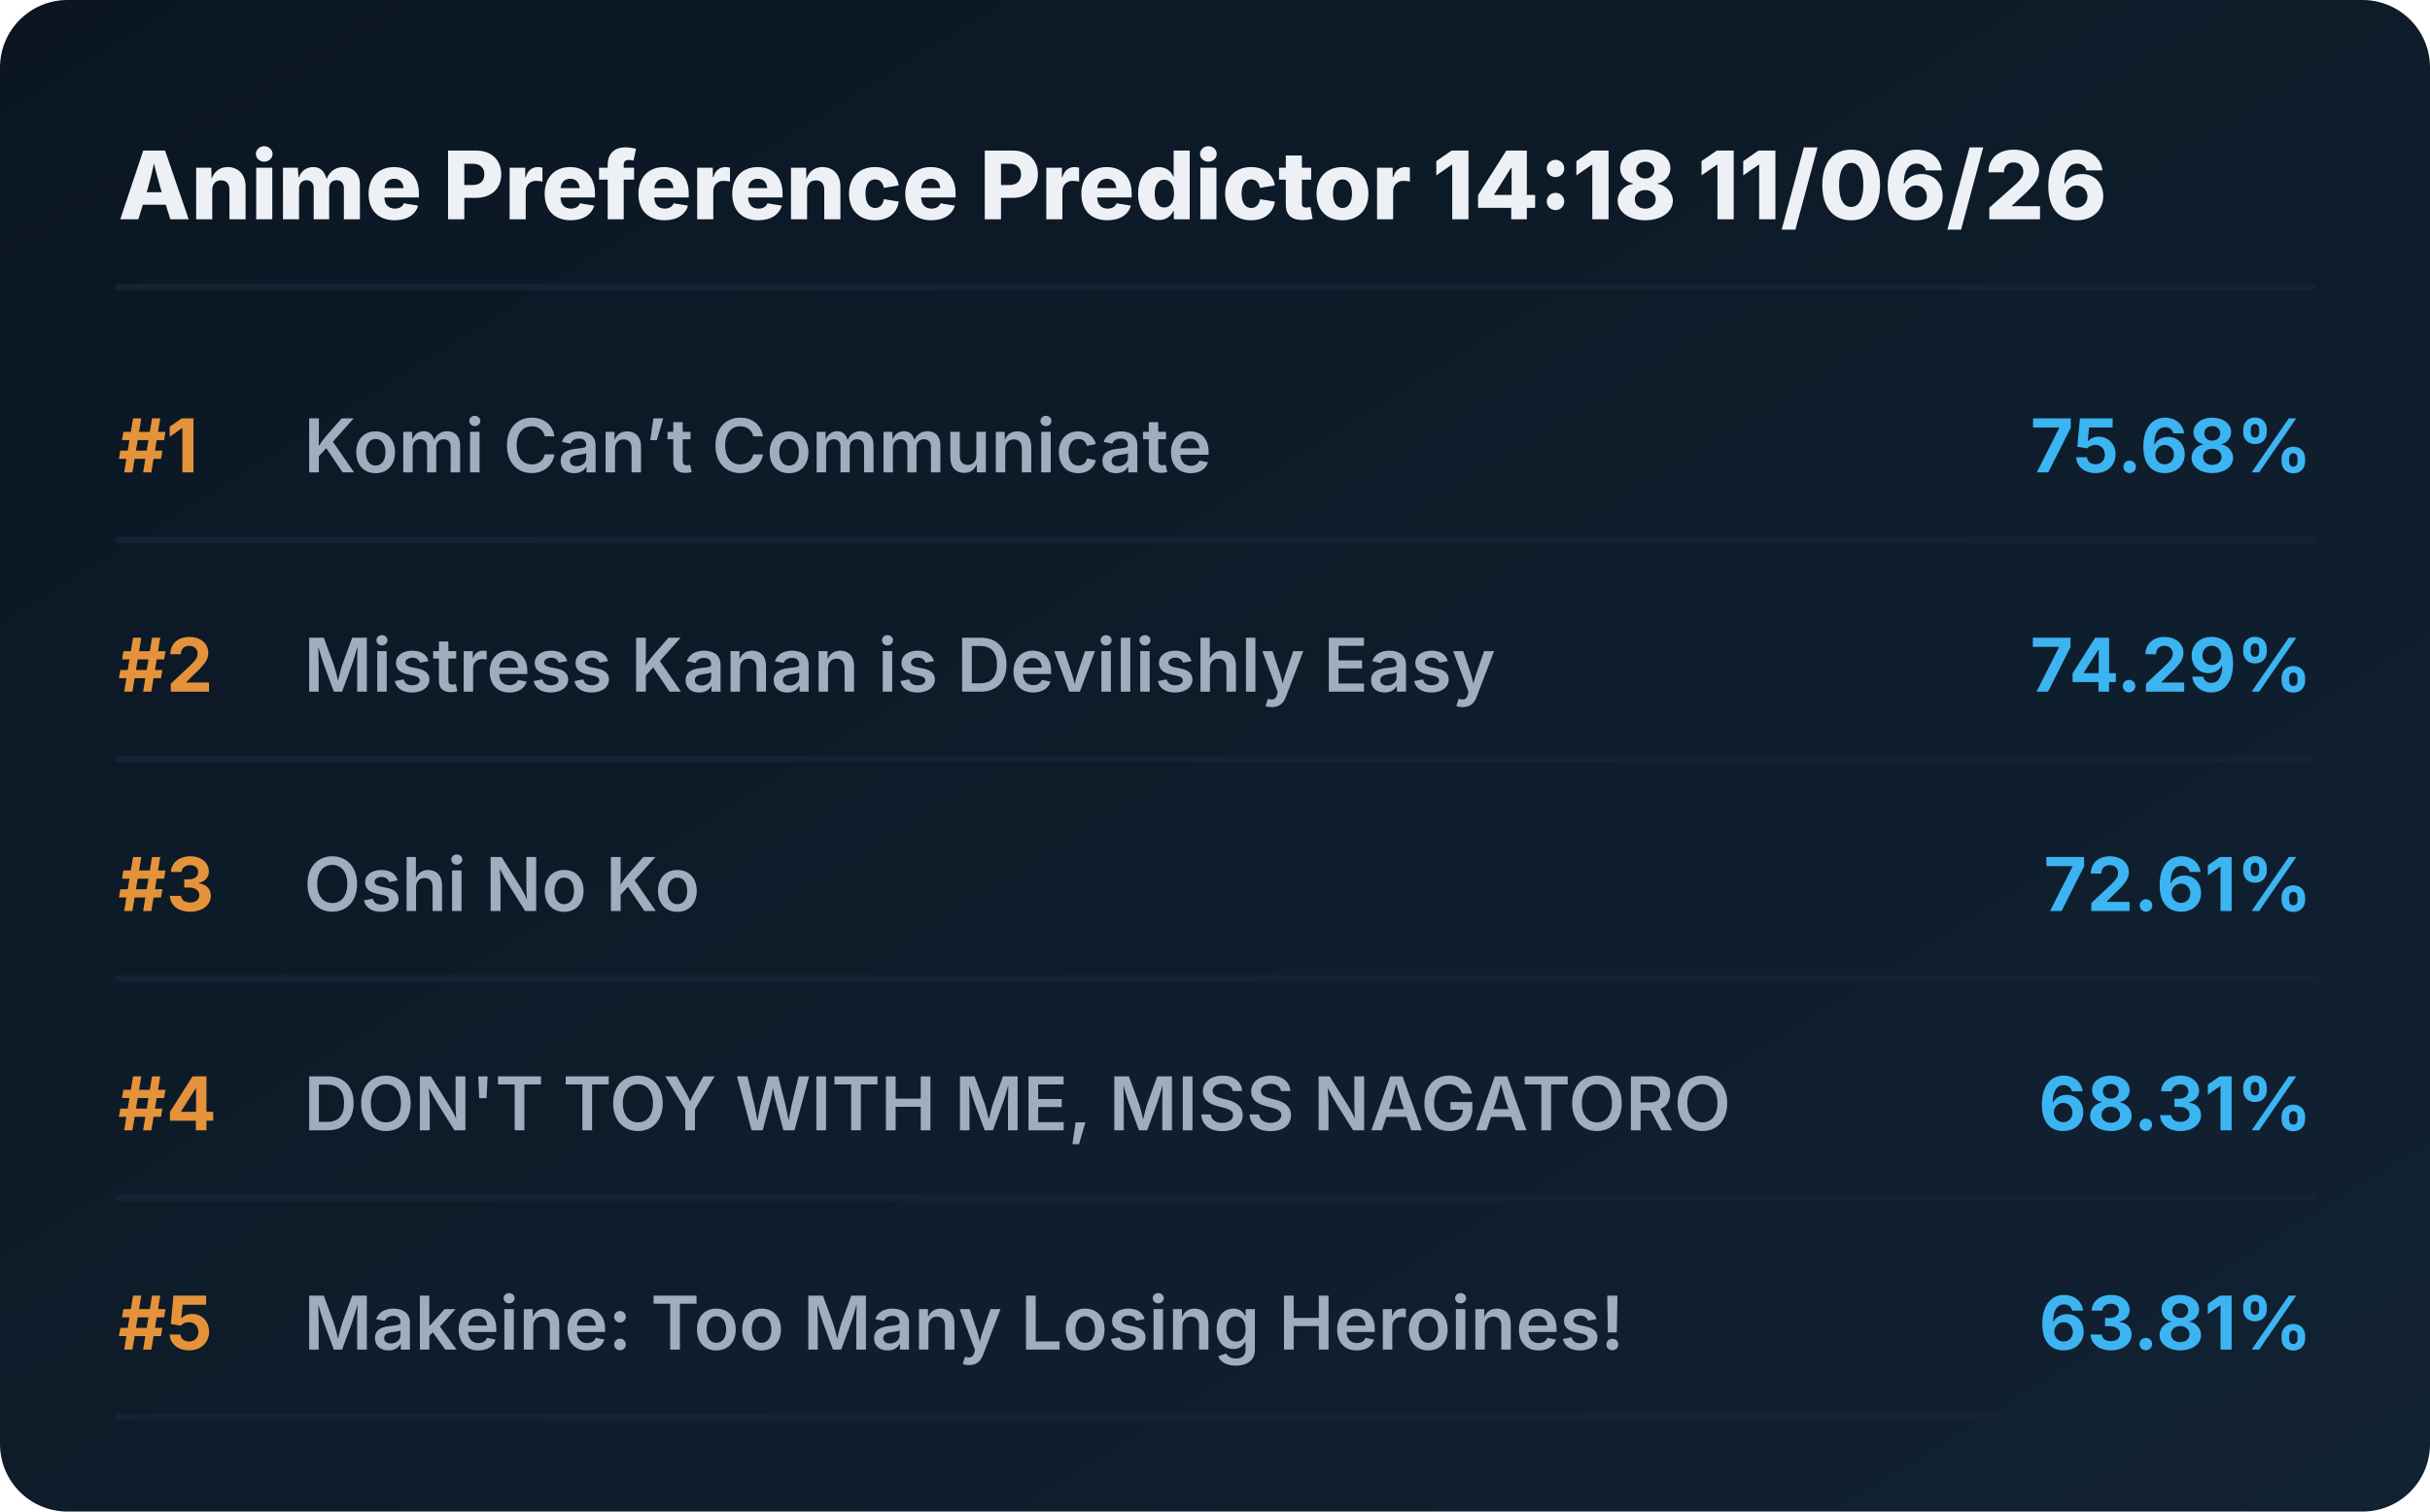
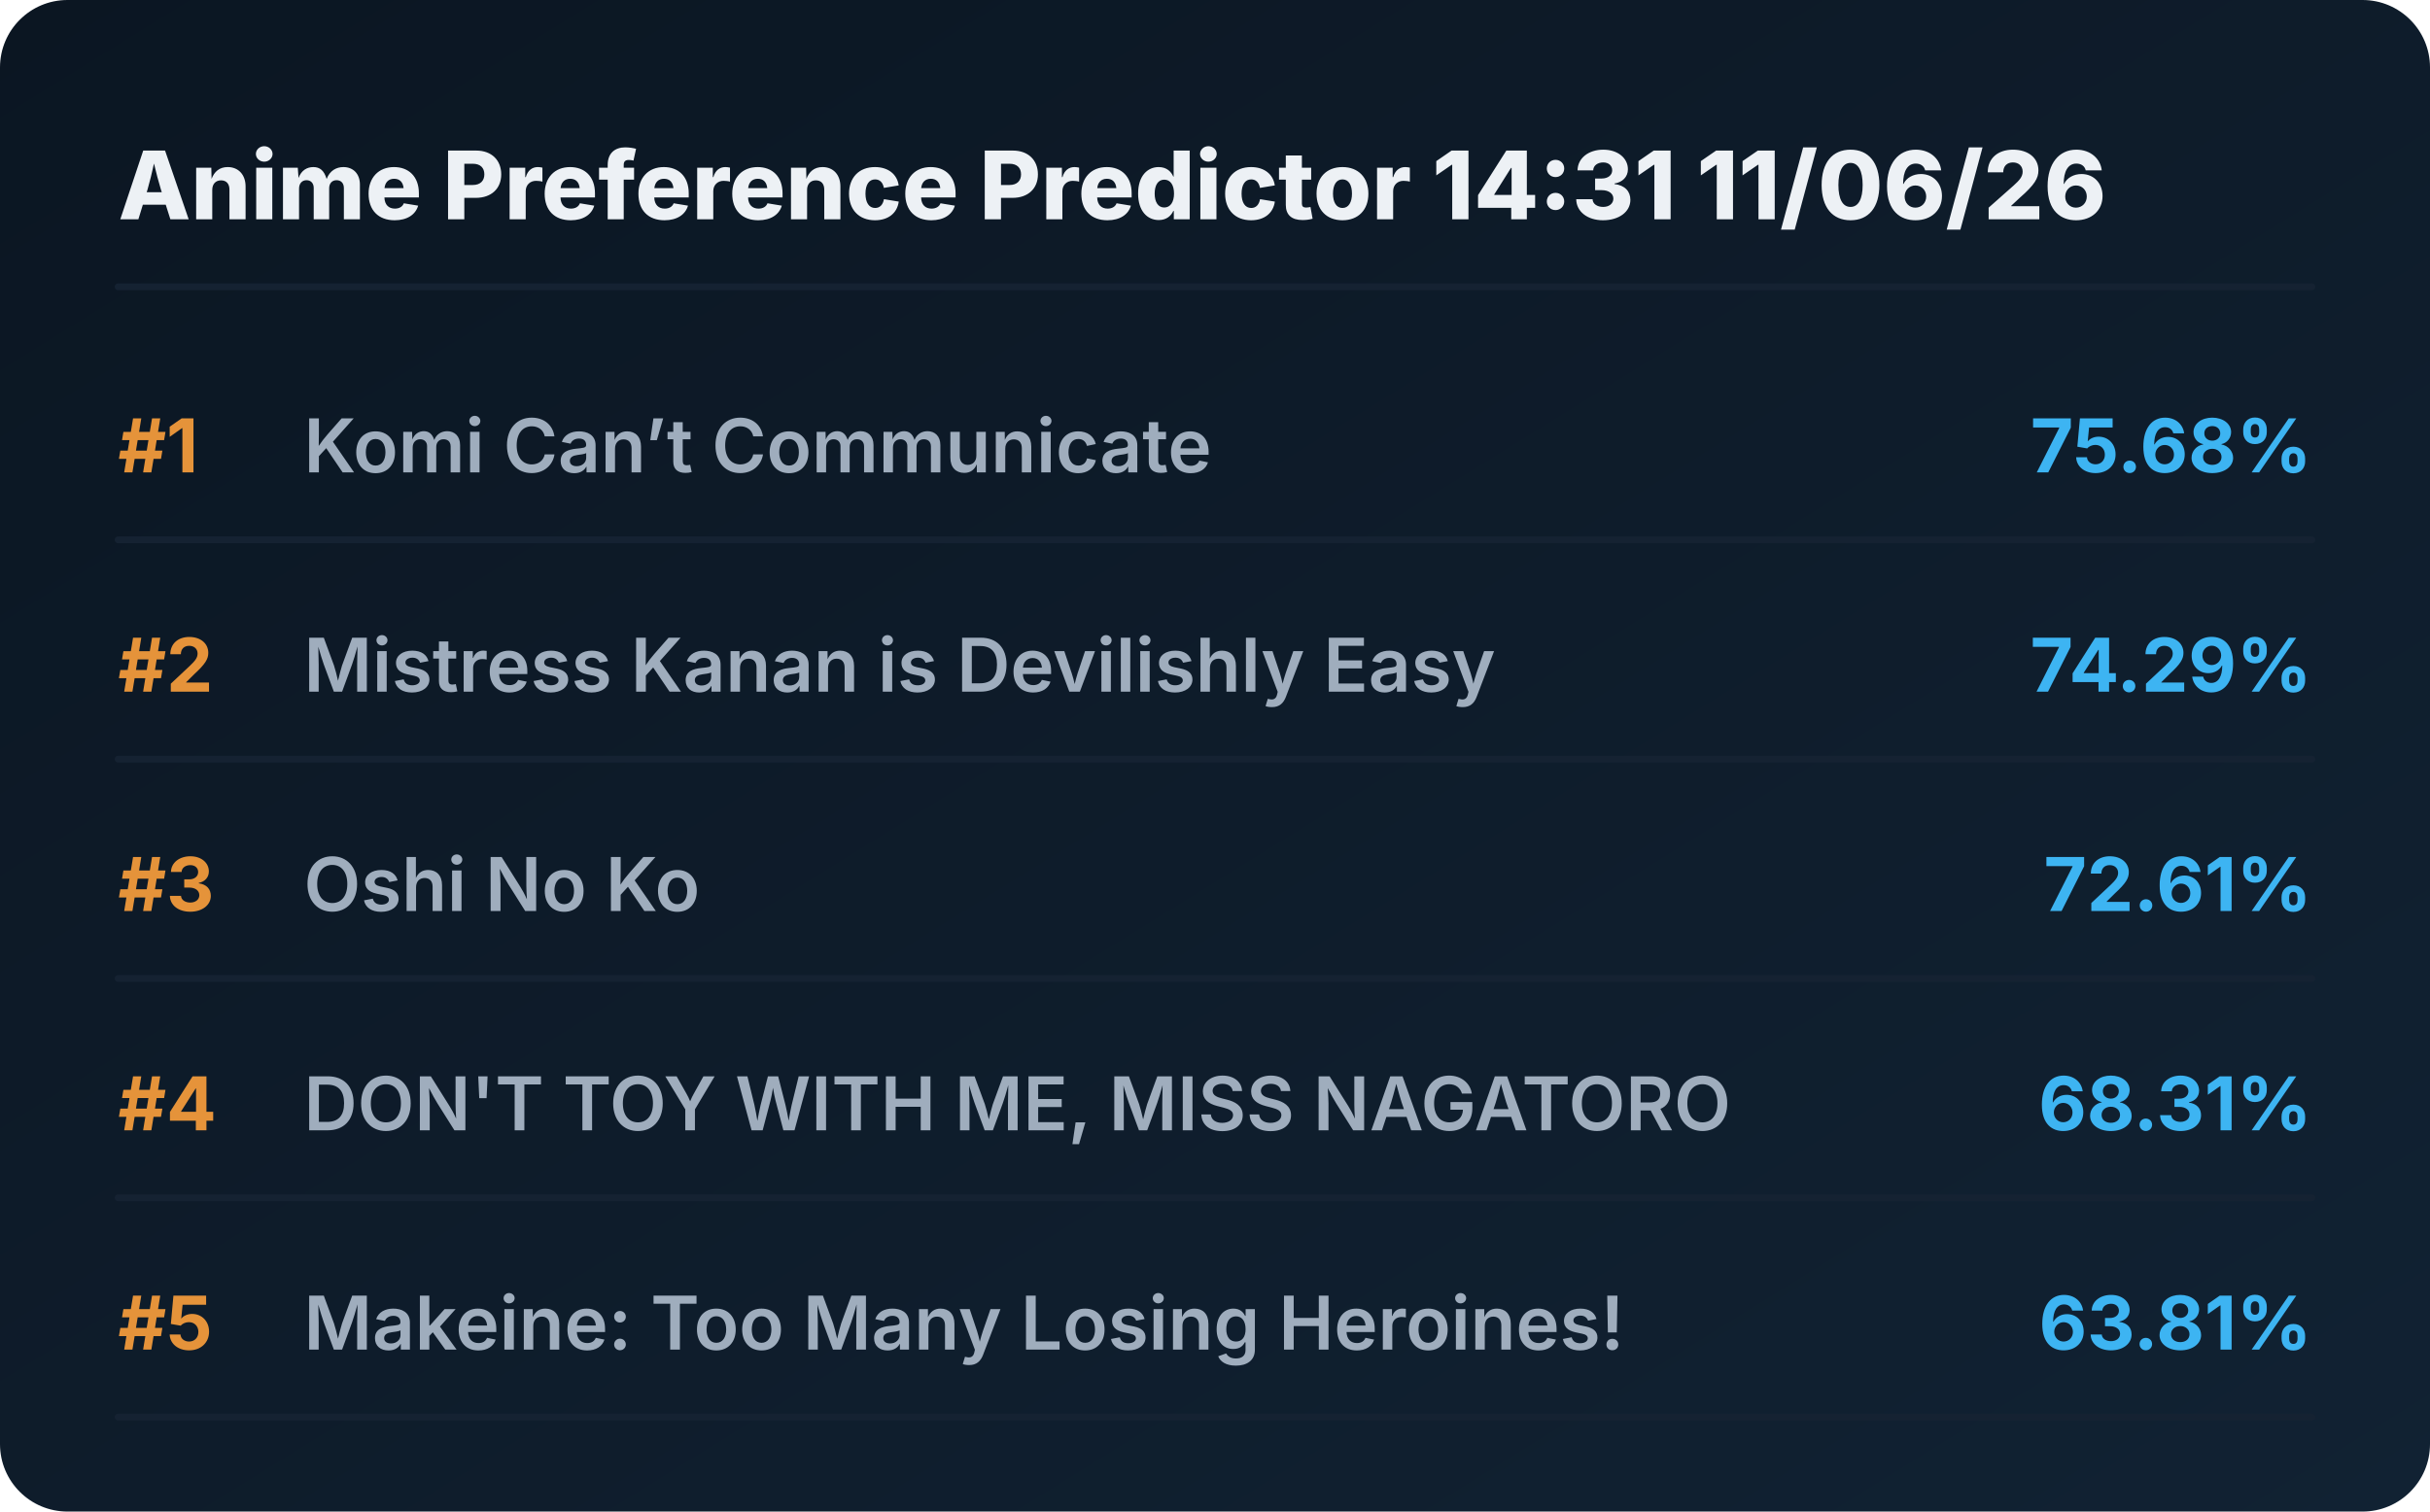
<svg xmlns="http://www.w3.org/2000/svg" viewBox="0 0 720 448" preserveAspectRatio="xMidYMid meet" style="width: 100%; height: auto; max-width: 720px;">
  <defs>
    <linearGradient id="boxGrad" x1="0%" y1="0%" x2="100%" y2="100%">
      <stop offset="0%" stop-color="#0b1622" />
      <stop offset="100%" stop-color="#112233" />
    </linearGradient>
    <clipPath id="titleClip">
      <rect x="90" y="0" width="510" height="100%" />
    </clipPath>
  </defs>
  <style>
    .bg { fill: url(#boxGrad); rx: 20px; }
    .header { font-family: 'Overpass', 'Inter', system-ui, sans-serif; font-weight: 800; font-size: 28px; fill: #edf1f5; }
    .rank { font-family: 'Overpass', 'Inter', system-ui, sans-serif; font-weight: 700; font-size: 22px; fill: #e5933a; }
    .title { font-family: 'Overpass', 'Inter', system-ui, sans-serif; font-weight: 600; font-size: 22px; fill: #9fadbd; }
    .score { font-family: 'Overpass', 'Inter', system-ui, sans-serif; font-weight: 700; font-size: 22px; fill: #3db4f2; }
    .line { stroke: #152232; stroke-width: 2; stroke-linecap: round; }
  </style>
  <rect class="bg" width="720" height="448" />
-   <text x="35" y="65" class="header">Anime Preference Predictor 14:18 11/06/26</text>
+   <text x="35" y="65" class="header">Anime Preference Predictor 14:31 11/06/26</text>
  <line x1="35" y1="85" x2="685" y2="85" class="line" />
  <g transform="translate(0, 0)">
    <text x="35" y="140" class="rank">#1</text>
    <text x="90" y="140" class="title">Komi Can’t Communicate</text>
    <text x="685" y="140" class="score" text-anchor="end">75.68%</text>
    <line x1="35" y1="160" x2="685" y2="160" class="line" />
  </g>
  <g transform="translate(0, 65)">
    <text x="35" y="140" class="rank">#2</text>
    <text x="90" y="140" class="title">Mistress Kanan is Devilishly Easy</text>
    <text x="685" y="140" class="score" text-anchor="end">74.29%</text>
    <line x1="35" y1="160" x2="685" y2="160" class="line" />
  </g>
  <g transform="translate(0, 130)">
    <text x="35" y="140" class="rank">#3</text>
    <text x="90" y="140" class="title">Oshi No Ko</text>
    <text x="685" y="140" class="score" text-anchor="end">72.61%</text>
    <line x1="35" y1="160" x2="685" y2="160" class="line" />
  </g>
  <g transform="translate(0, 195)">
    <text x="35" y="140" class="rank">#4</text>
    <text x="90" y="140" class="title">DON'T TOY WITH ME, MISS NAGATORO</text>
    <text x="685" y="140" class="score" text-anchor="end">68.31%</text>
    <line x1="35" y1="160" x2="685" y2="160" class="line" />
  </g>
  <g transform="translate(0, 260)">
    <text x="35" y="140" class="rank">#5</text>
    <text x="90" y="140" class="title">Makeine: Too Many Losing Heroines!</text>
    <text x="685" y="140" class="score" text-anchor="end">63.81%</text>
    <line x1="35" y1="160" x2="685" y2="160" class="line" />
  </g>
</svg>
